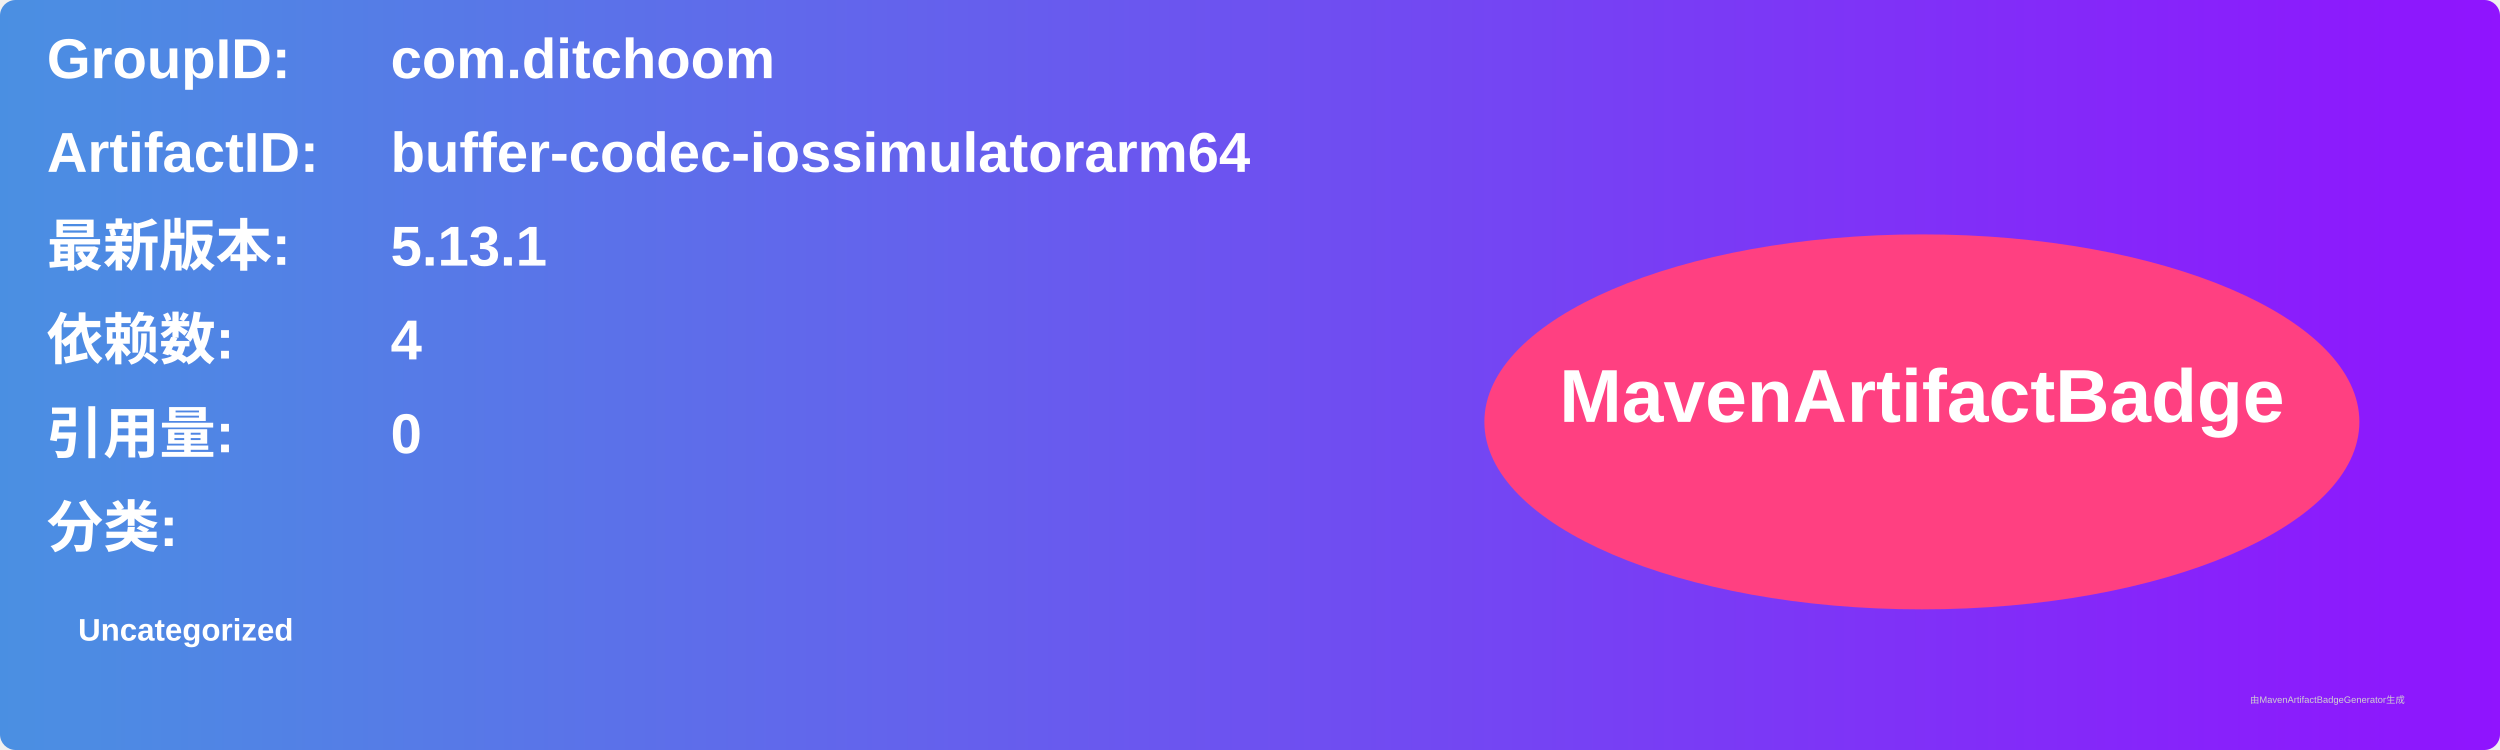
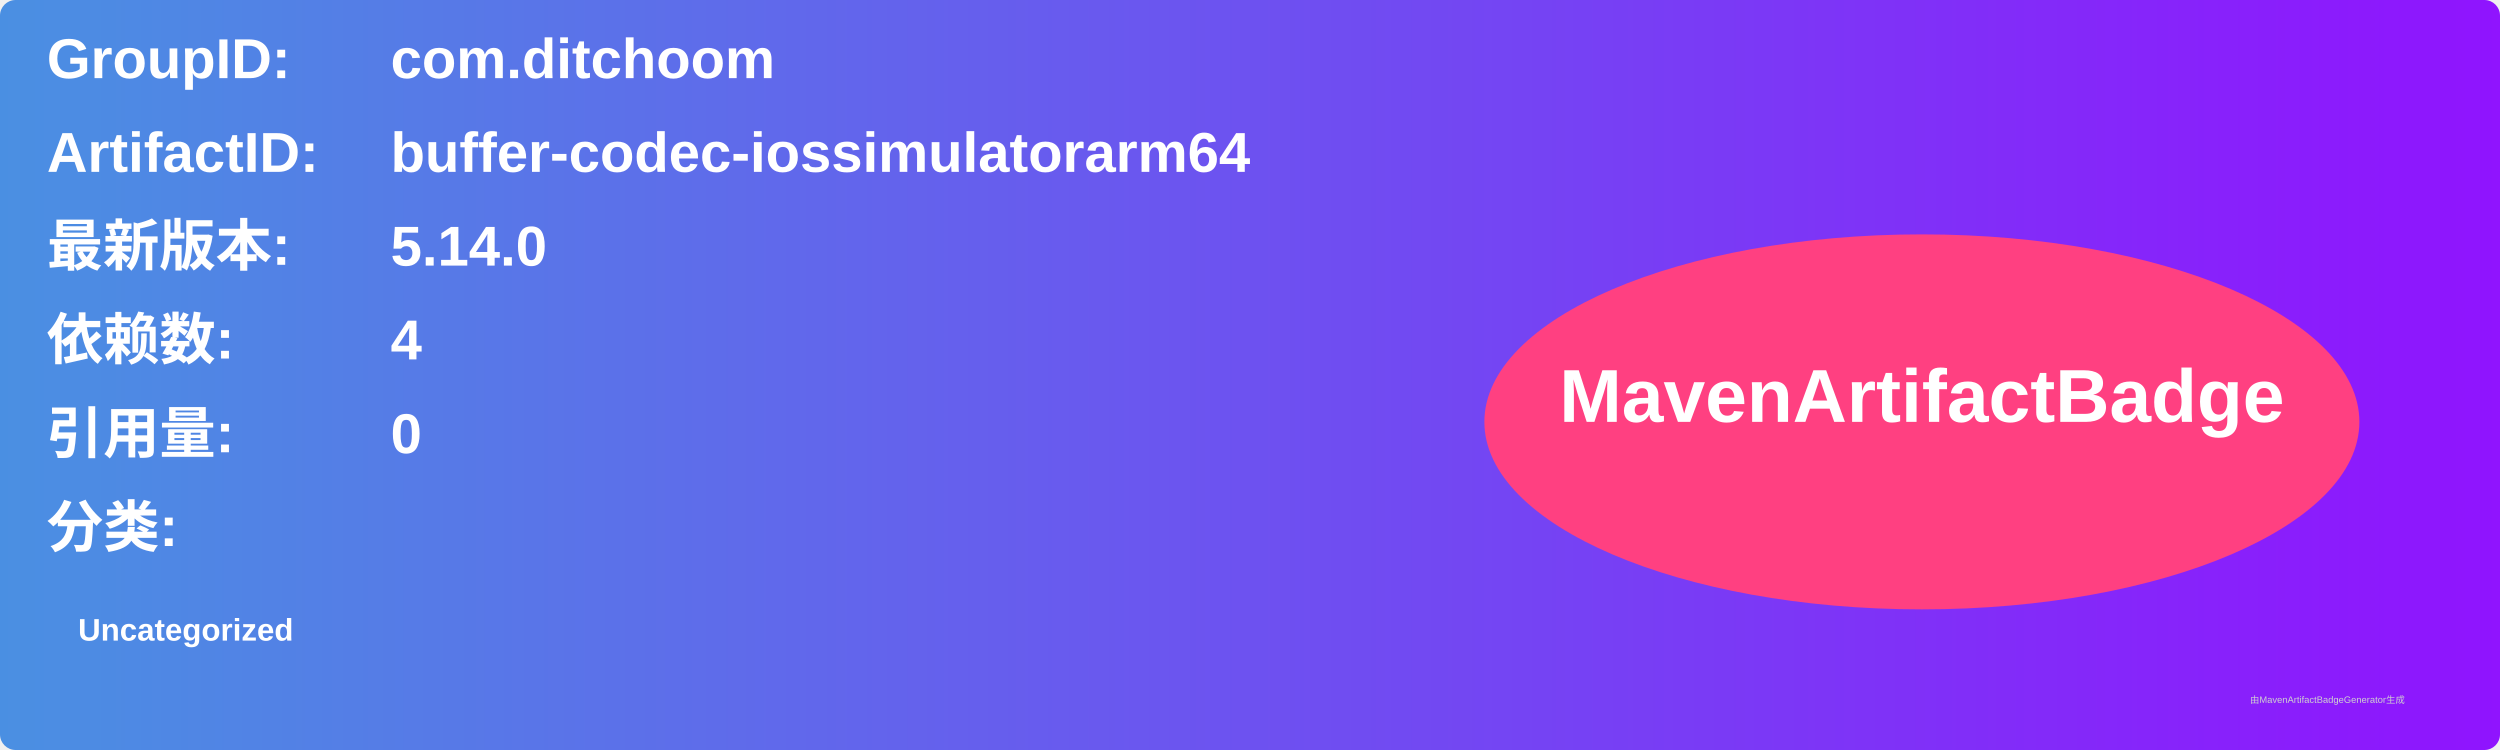
<svg xmlns="http://www.w3.org/2000/svg" width="800" height="240" viewBox="0 0 800 240">
  <linearGradient id="grad" x1="0%" y1="0%" x2="100%" y2="0%">
    <stop offset="0%" stop-color="#4a90e2" />
    <stop offset="100%" stop-color="#9013fe" />
  </linearGradient>
  <rect width="100%" height="100%" rx="5" ry="5" fill="url(#grad)" />
  <g transform="translate(15, 15)">
    <text x="0" y="10" font-family="Arial" font-size="18" fill="white" font-weight="bold" width="260">GroupID:</text>
    <text x="110" y="10" font-family="Arial" font-size="18" fill="white" font-weight="bold" width="460">com.ditchoom</text>
    <text x="0" y="40" font-family="Arial" font-size="18" fill="white" font-weight="bold" width="260">ArtifactID:</text>
    <text x="110" y="40" font-family="Arial" font-size="18" fill="white" font-weight="bold" width="460">buffer-codec-iossimulatorarm64</text>
    <text x="0" y="70" font-family="Arial" font-size="18" fill="white" font-weight="bold">最新版本:</text>
    <text x="110" y="70" font-family="Arial" font-size="18" fill="white" font-weight="bold">
-       <tspan font-weight="bold">5.13.1</tspan>
+       <tspan font-weight="bold">5.14.0</tspan>
    </text>
    <text x="0" y="100" font-family="Arial" font-size="18" fill="white" font-weight="bold">依赖数: </text>
    <text x="110" y="100" font-family="Arial" font-size="18" fill="white">
      <tspan font-weight="bold">4</tspan>
    </text>
    <text x="0" y="130" font-family="Arial" font-size="18" fill="white" font-weight="bold">引用量: </text>
    <text x="110" y="130" font-family="Arial" font-size="18" fill="white">
      <tspan font-weight="bold">0</tspan>
    </text>
    <text x="0" y="160" font-family="Arial" font-size="18" fill="white" font-weight="bold">分类:</text>
    <text x="10" y="190" font-family="Arial" font-size="10" fill="white">
      <tspan font-weight="bold">Uncategorized</tspan>
    </text>
    <ellipse cx="600" cy="120" rx="140" ry="60" fill="#ff4081" />
    <text x="600" y="120" text-anchor="middle" font-family="Arial" font-size="24" fill="white" font-weight="bold">MavenArtifactBadge</text>
  </g>
  <text x="720" y="225" font-family="Arial" font-size="3" fill="#d0d0d0">由MavenArtifactBadgeGenerator生成</text>
</svg>
